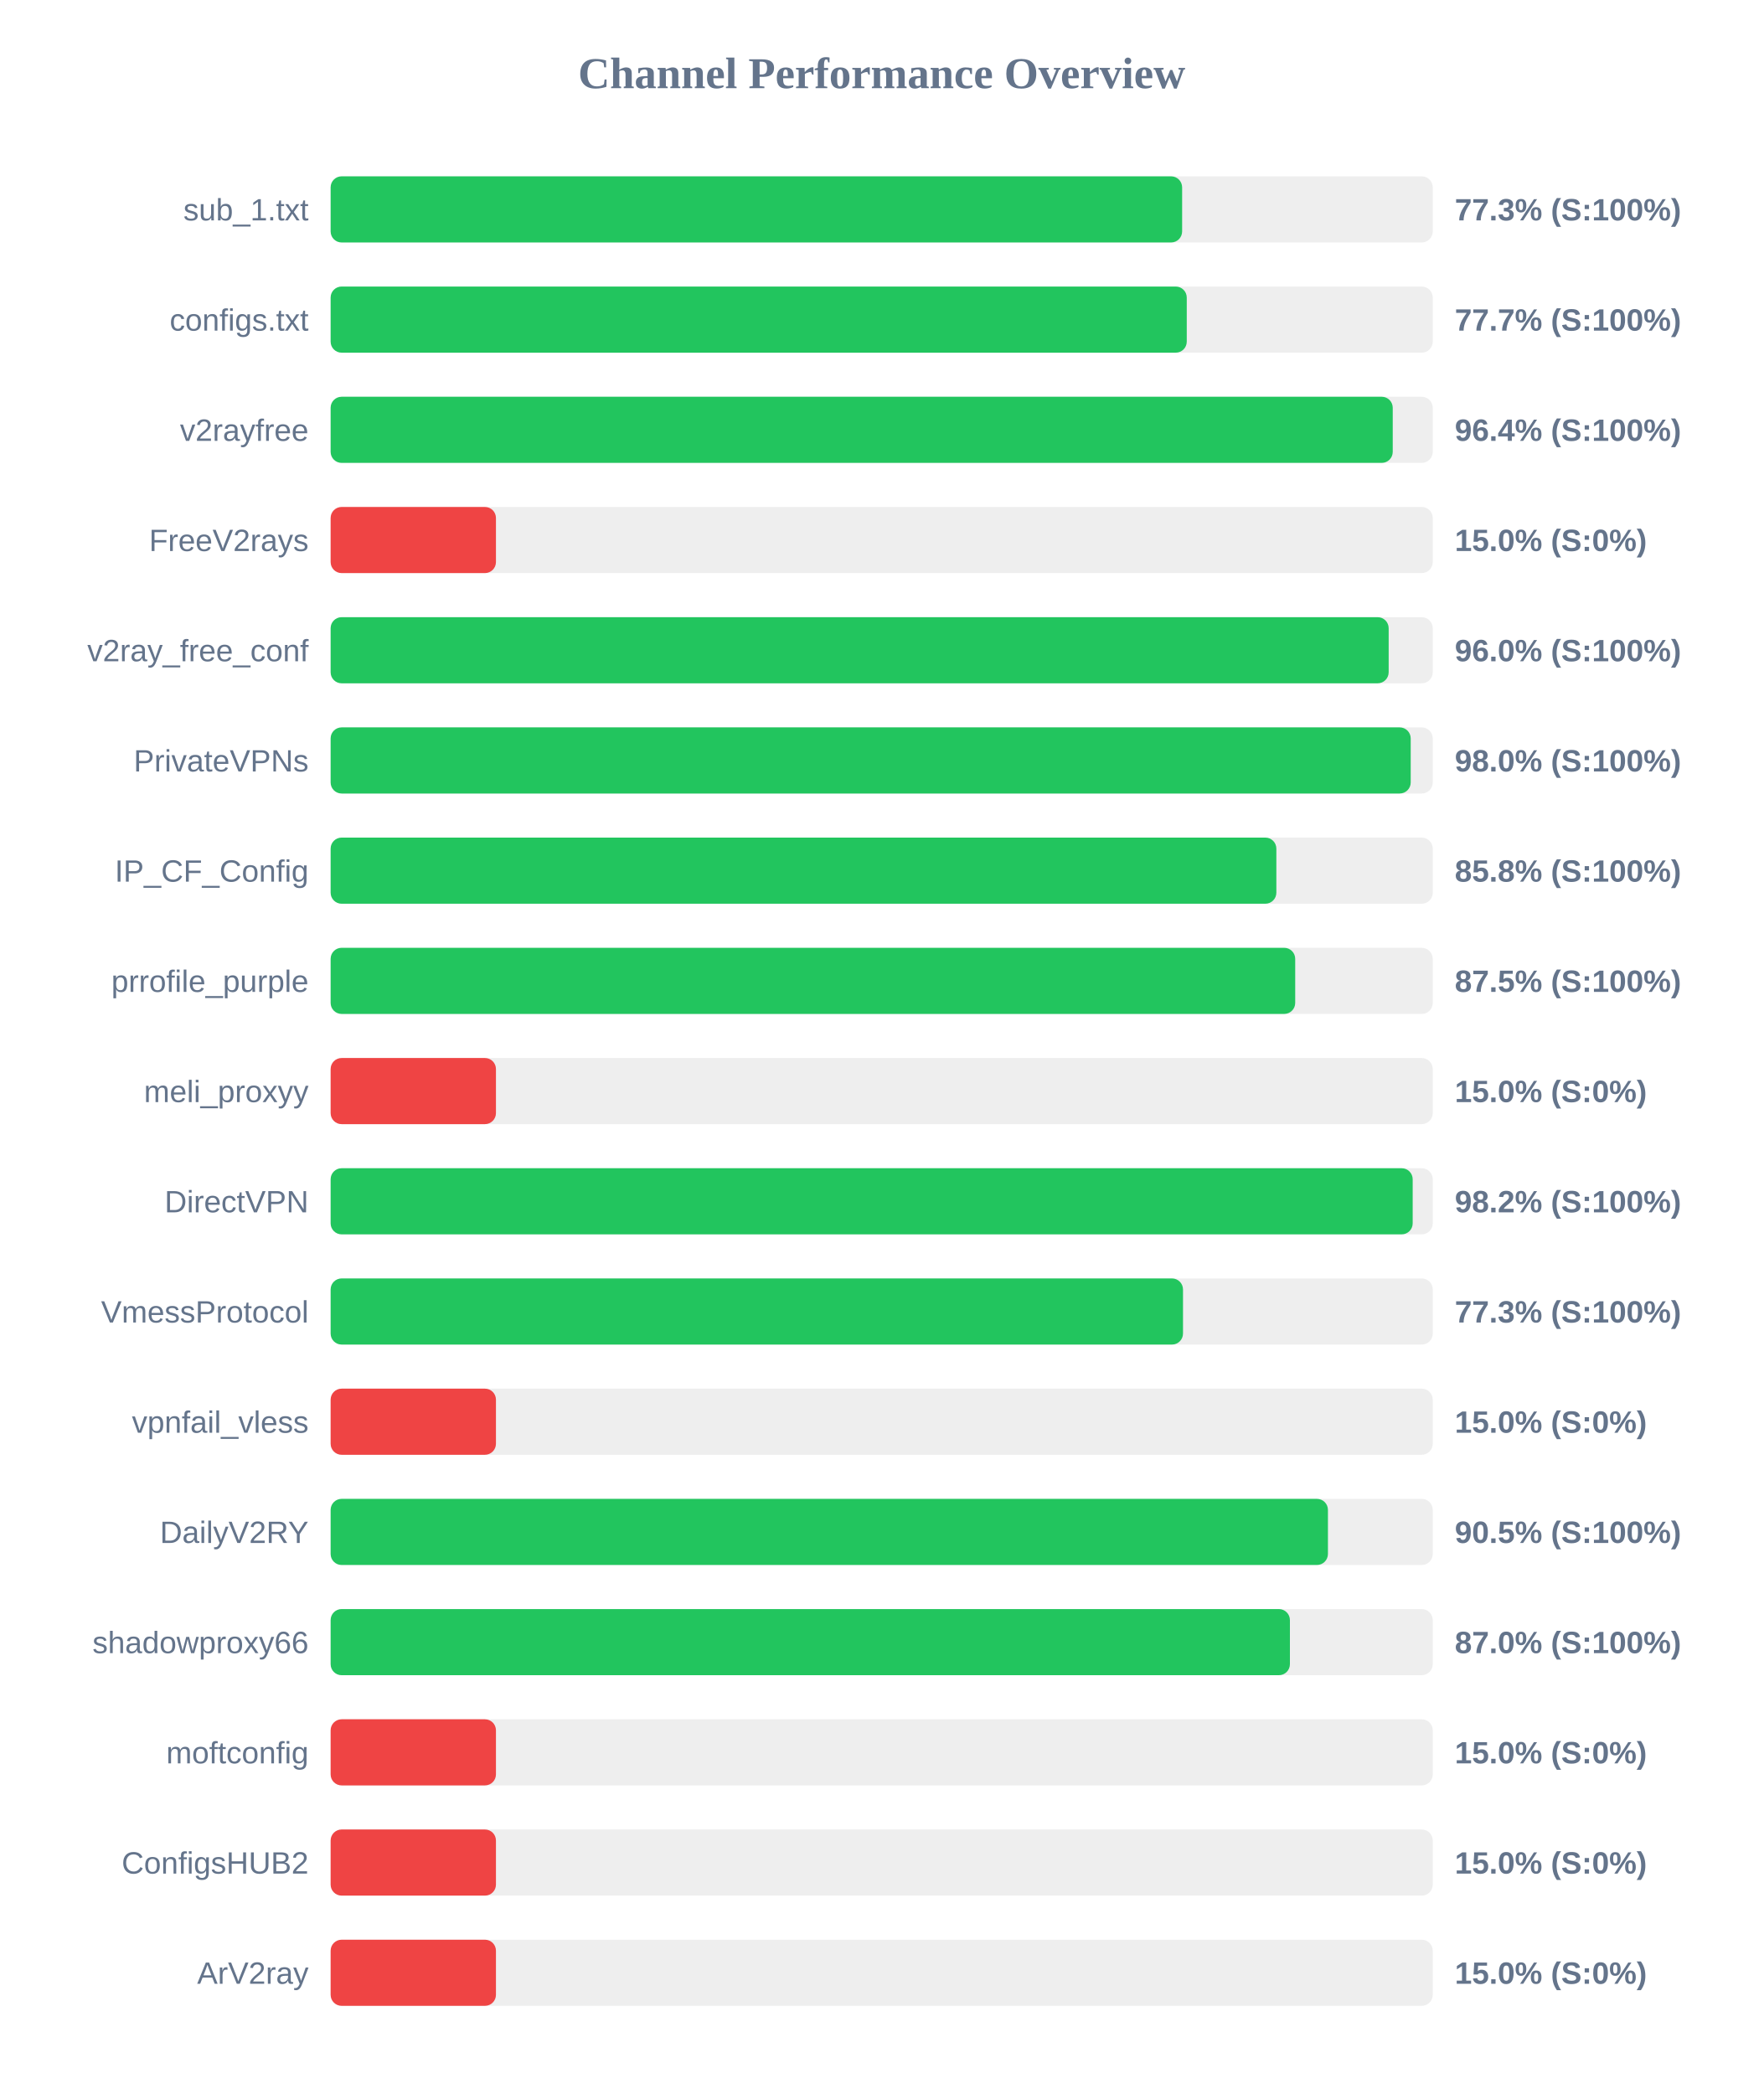
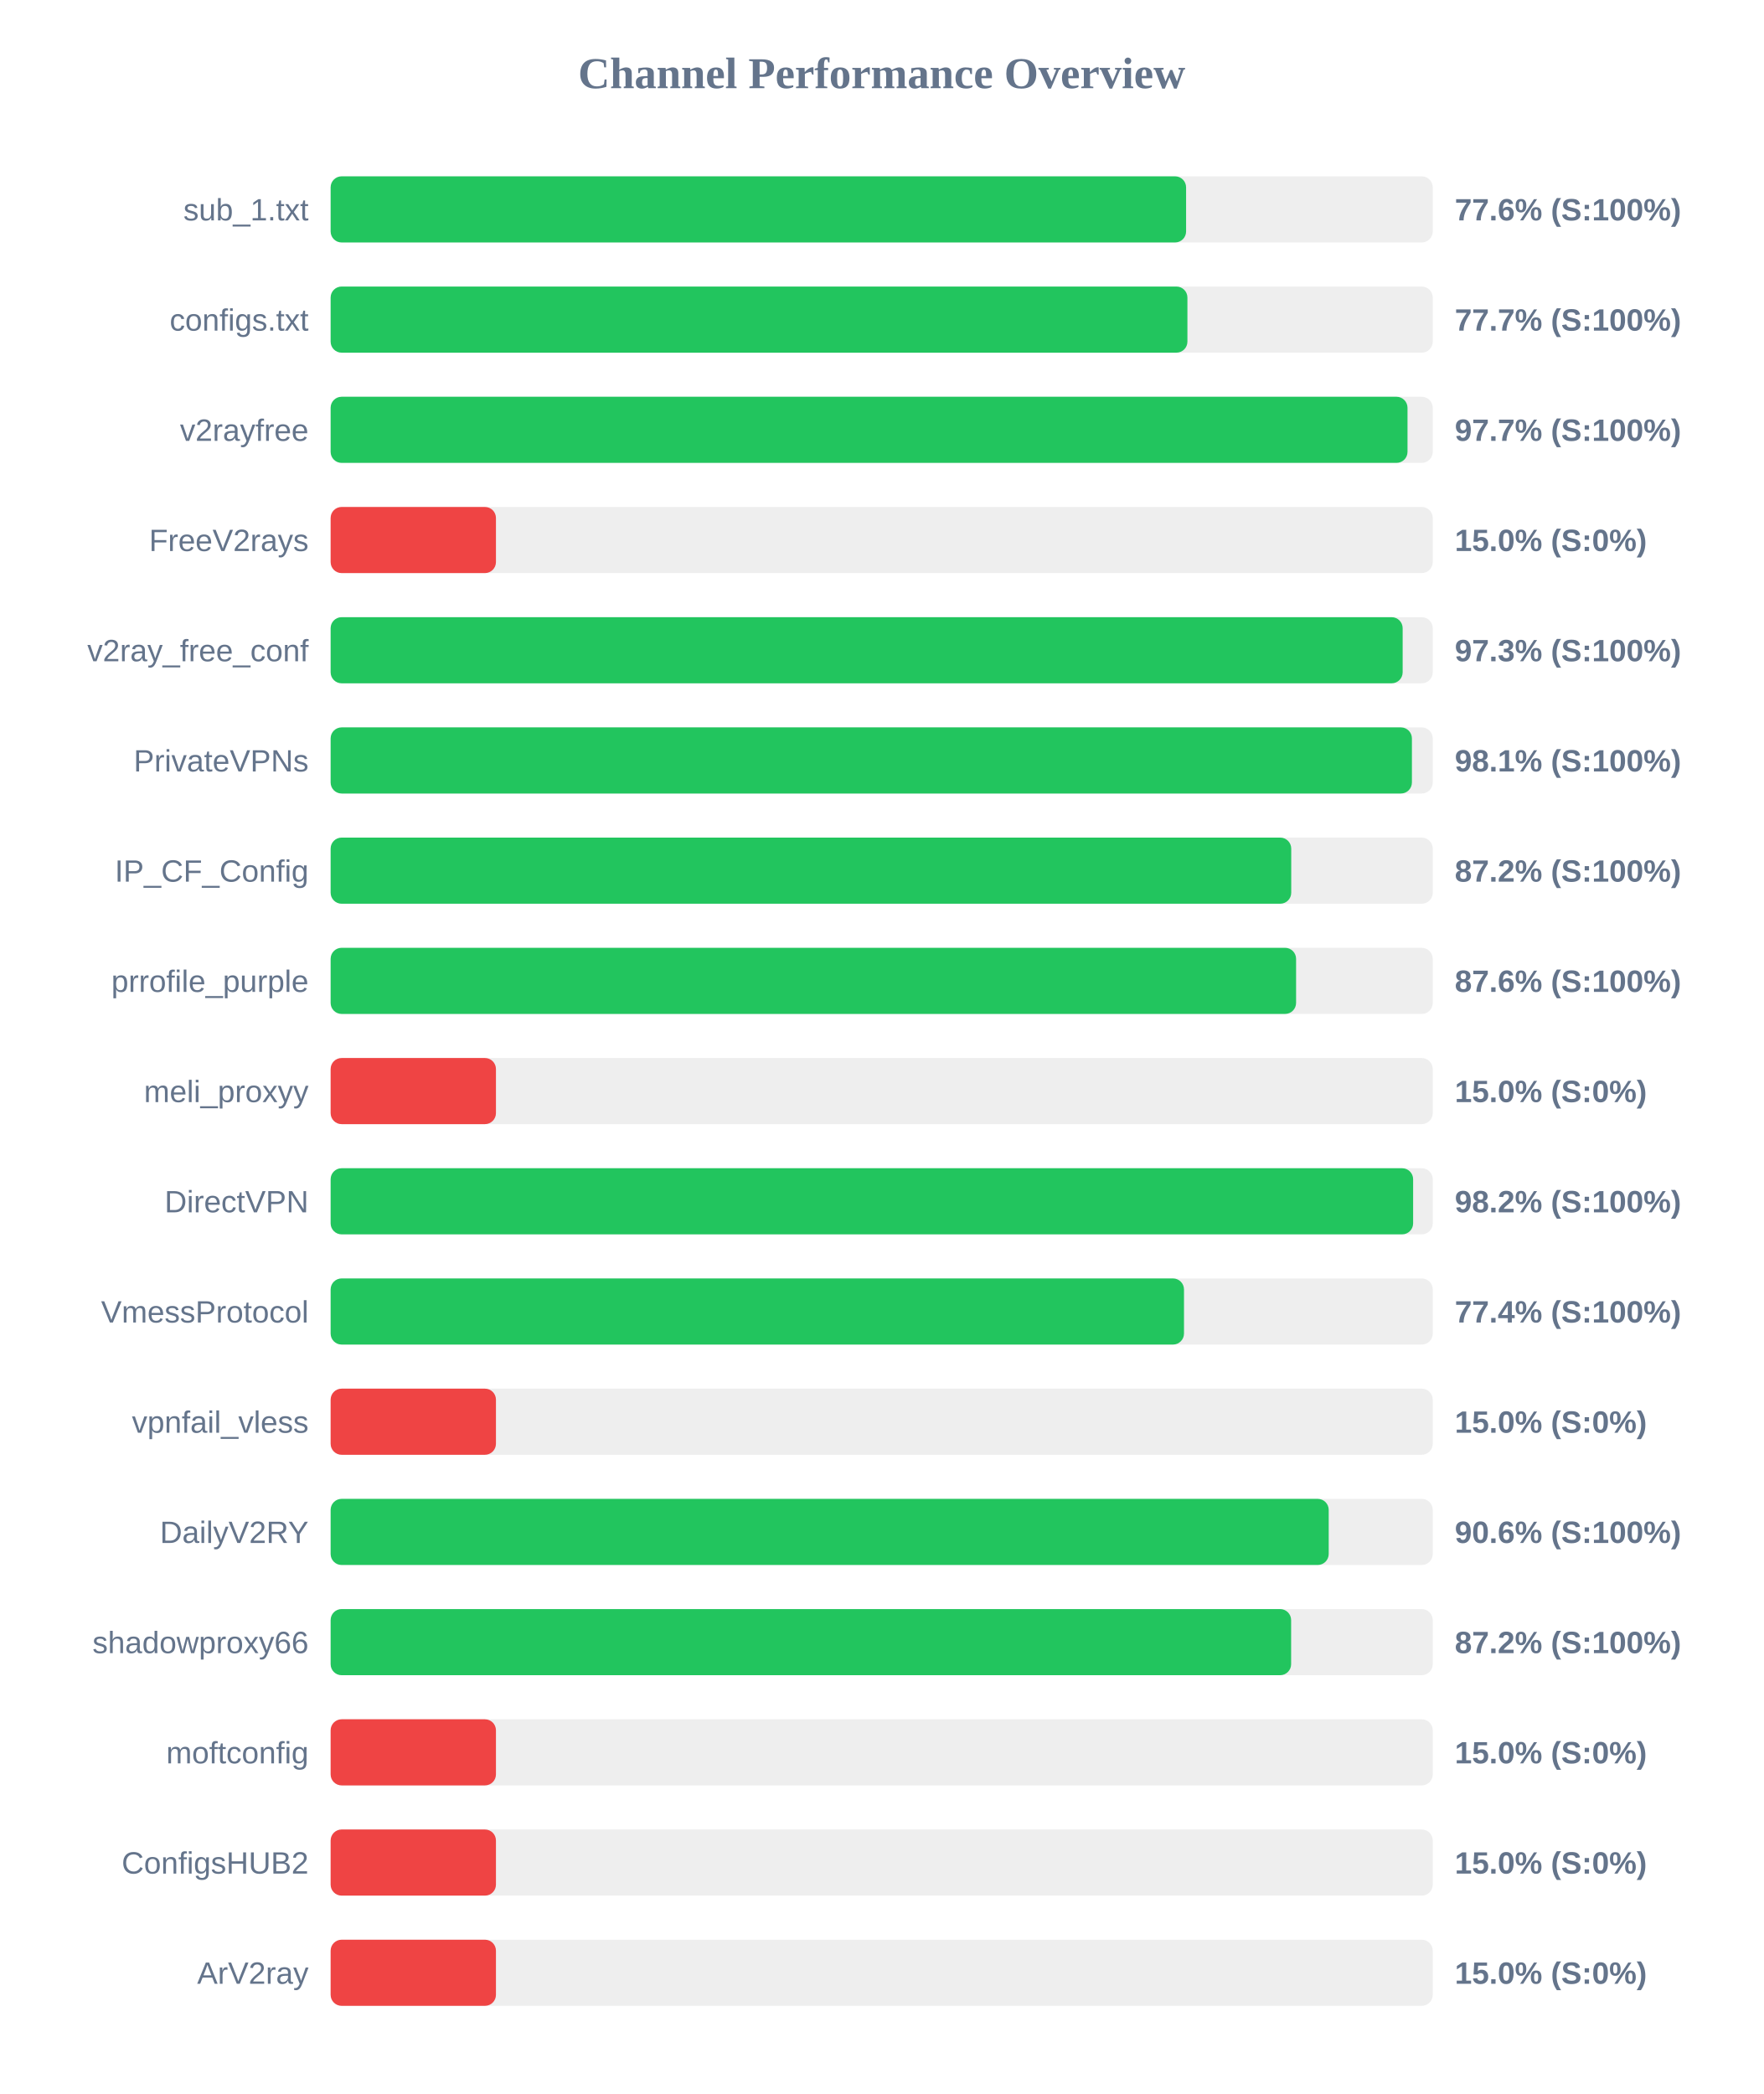
<svg xmlns="http://www.w3.org/2000/svg" width="800" height="950" version="1.1">
  <style>
        .row { font: 14px Arial; fill: #64748b; }
        .score { font: bold 14px Arial; fill: #64748b; }
    </style>
  <text x="400" y="40" text-anchor="middle" font-size="20px" font-weight="bold" fill="#64748b">Channel Performance Overview</text>
  <rect x="150" y="80" width="500" height="30" fill="#eee" rx="5" />
-   <rect x="150" y="80" width="386.3" height="30" fill="#22c55e" rx="5" />
+   <rect x="150" y="80" width="388.1" height="30" fill="#22c55e" rx="5" />
  <text x="140" y="100" text-anchor="end" class="row">sub_1.txt</text>
-   <text x="660" y="100" text-anchor="start" class="score">77.3% (S:100%)</text>
+   <text x="660" y="100" text-anchor="start" class="score">77.6% (S:100%)</text>
  <rect x="150" y="130" width="500" height="30" fill="#eee" rx="5" />
-   <rect x="150" y="130" width="388.4" height="30" fill="#22c55e" rx="5" />
+   <rect x="150" y="130" width="388.7" height="30" fill="#22c55e" rx="5" />
  <text x="140" y="150" text-anchor="end" class="row">configs.txt</text>
  <text x="660" y="150" text-anchor="start" class="score">77.7% (S:100%)</text>
  <rect x="150" y="180" width="500" height="30" fill="#eee" rx="5" />
-   <rect x="150" y="180" width="481.85" height="30" fill="#22c55e" rx="5" />
+   <rect x="150" y="180" width="488.55" height="30" fill="#22c55e" rx="5" />
  <text x="140" y="200" text-anchor="end" class="row">v2rayfree</text>
-   <text x="660" y="200" text-anchor="start" class="score">96.4% (S:100%)</text>
+   <text x="660" y="200" text-anchor="start" class="score">97.7% (S:100%)</text>
  <rect x="150" y="230" width="500" height="30" fill="#eee" rx="5" />
  <rect x="150" y="230" width="75.0" height="30" fill="#ef4444" rx="5" />
  <text x="140" y="250" text-anchor="end" class="row">FreeV2rays</text>
  <text x="660" y="250" text-anchor="start" class="score">15.0% (S:0%)</text>
  <rect x="150" y="280" width="500" height="30" fill="#eee" rx="5" />
-   <rect x="150" y="280" width="480.0" height="30" fill="#22c55e" rx="5" />
+   <rect x="150" y="280" width="486.35" height="30" fill="#22c55e" rx="5" />
  <text x="140" y="300" text-anchor="end" class="row">v2ray_free_conf</text>
-   <text x="660" y="300" text-anchor="start" class="score">96.0% (S:100%)</text>
+   <text x="660" y="300" text-anchor="start" class="score">97.3% (S:100%)</text>
  <rect x="150" y="330" width="500" height="30" fill="#eee" rx="5" />
-   <rect x="150" y="330" width="490.0" height="30" fill="#22c55e" rx="5" />
+   <rect x="150" y="330" width="490.55" height="30" fill="#22c55e" rx="5" />
  <text x="140" y="350" text-anchor="end" class="row">PrivateVPNs</text>
-   <text x="660" y="350" text-anchor="start" class="score">98.0% (S:100%)</text>
+   <text x="660" y="350" text-anchor="start" class="score">98.1% (S:100%)</text>
  <rect x="150" y="380" width="500" height="30" fill="#eee" rx="5" />
-   <rect x="150" y="380" width="429.05" height="30" fill="#22c55e" rx="5" />
+   <rect x="150" y="380" width="435.8" height="30" fill="#22c55e" rx="5" />
  <text x="140" y="400" text-anchor="end" class="row">IP_CF_Config</text>
-   <text x="660" y="400" text-anchor="start" class="score">85.8% (S:100%)</text>
+   <text x="660" y="400" text-anchor="start" class="score">87.2% (S:100%)</text>
  <rect x="150" y="430" width="500" height="30" fill="#eee" rx="5" />
-   <rect x="150" y="430" width="437.6" height="30" fill="#22c55e" rx="5" />
+   <rect x="150" y="430" width="438.0" height="30" fill="#22c55e" rx="5" />
  <text x="140" y="450" text-anchor="end" class="row">prrofile_purple</text>
-   <text x="660" y="450" text-anchor="start" class="score">87.5% (S:100%)</text>
+   <text x="660" y="450" text-anchor="start" class="score">87.6% (S:100%)</text>
  <rect x="150" y="480" width="500" height="30" fill="#eee" rx="5" />
  <rect x="150" y="480" width="75.0" height="30" fill="#ef4444" rx="5" />
  <text x="140" y="500" text-anchor="end" class="row">meli_proxyy</text>
  <text x="660" y="500" text-anchor="start" class="score">15.0% (S:0%)</text>
  <rect x="150" y="530" width="500" height="30" fill="#eee" rx="5" />
-   <rect x="150" y="530" width="490.9" height="30" fill="#22c55e" rx="5" />
+   <rect x="150" y="530" width="491.1" height="30" fill="#22c55e" rx="5" />
  <text x="140" y="550" text-anchor="end" class="row">DirectVPN</text>
  <text x="660" y="550" text-anchor="start" class="score">98.2% (S:100%)</text>
  <rect x="150" y="580" width="500" height="30" fill="#eee" rx="5" />
-   <rect x="150" y="580" width="386.7" height="30" fill="#22c55e" rx="5" />
+   <rect x="150" y="580" width="387.15" height="30" fill="#22c55e" rx="5" />
  <text x="140" y="600" text-anchor="end" class="row">VmessProtocol</text>
-   <text x="660" y="600" text-anchor="start" class="score">77.3% (S:100%)</text>
+   <text x="660" y="600" text-anchor="start" class="score">77.4% (S:100%)</text>
  <rect x="150" y="630" width="500" height="30" fill="#eee" rx="5" />
  <rect x="150" y="630" width="75.0" height="30" fill="#ef4444" rx="5" />
  <text x="140" y="650" text-anchor="end" class="row">vpnfail_vless</text>
  <text x="660" y="650" text-anchor="start" class="score">15.0% (S:0%)</text>
  <rect x="150" y="680" width="500" height="30" fill="#eee" rx="5" />
-   <rect x="150" y="680" width="452.45" height="30" fill="#22c55e" rx="5" />
+   <rect x="150" y="680" width="452.8" height="30" fill="#22c55e" rx="5" />
  <text x="140" y="700" text-anchor="end" class="row">DailyV2RY</text>
-   <text x="660" y="700" text-anchor="start" class="score">90.5% (S:100%)</text>
+   <text x="660" y="700" text-anchor="start" class="score">90.6% (S:100%)</text>
  <rect x="150" y="730" width="500" height="30" fill="#eee" rx="5" />
-   <rect x="150" y="730" width="435.2" height="30" fill="#22c55e" rx="5" />
+   <rect x="150" y="730" width="435.75" height="30" fill="#22c55e" rx="5" />
  <text x="140" y="750" text-anchor="end" class="row">shadowproxy66</text>
-   <text x="660" y="750" text-anchor="start" class="score">87.0% (S:100%)</text>
+   <text x="660" y="750" text-anchor="start" class="score">87.2% (S:100%)</text>
  <rect x="150" y="780" width="500" height="30" fill="#eee" rx="5" />
  <rect x="150" y="780" width="75.0" height="30" fill="#ef4444" rx="5" />
  <text x="140" y="800" text-anchor="end" class="row">moftconfig</text>
  <text x="660" y="800" text-anchor="start" class="score">15.0% (S:0%)</text>
  <rect x="150" y="830" width="500" height="30" fill="#eee" rx="5" />
  <rect x="150" y="830" width="75.0" height="30" fill="#ef4444" rx="5" />
  <text x="140" y="850" text-anchor="end" class="row">ConfigsHUB2</text>
  <text x="660" y="850" text-anchor="start" class="score">15.0% (S:0%)</text>
  <rect x="150" y="880" width="500" height="30" fill="#eee" rx="5" />
  <rect x="150" y="880" width="75.0" height="30" fill="#ef4444" rx="5" />
  <text x="140" y="900" text-anchor="end" class="row">ArV2ray</text>
  <text x="660" y="900" text-anchor="start" class="score">15.0% (S:0%)</text>
</svg>
